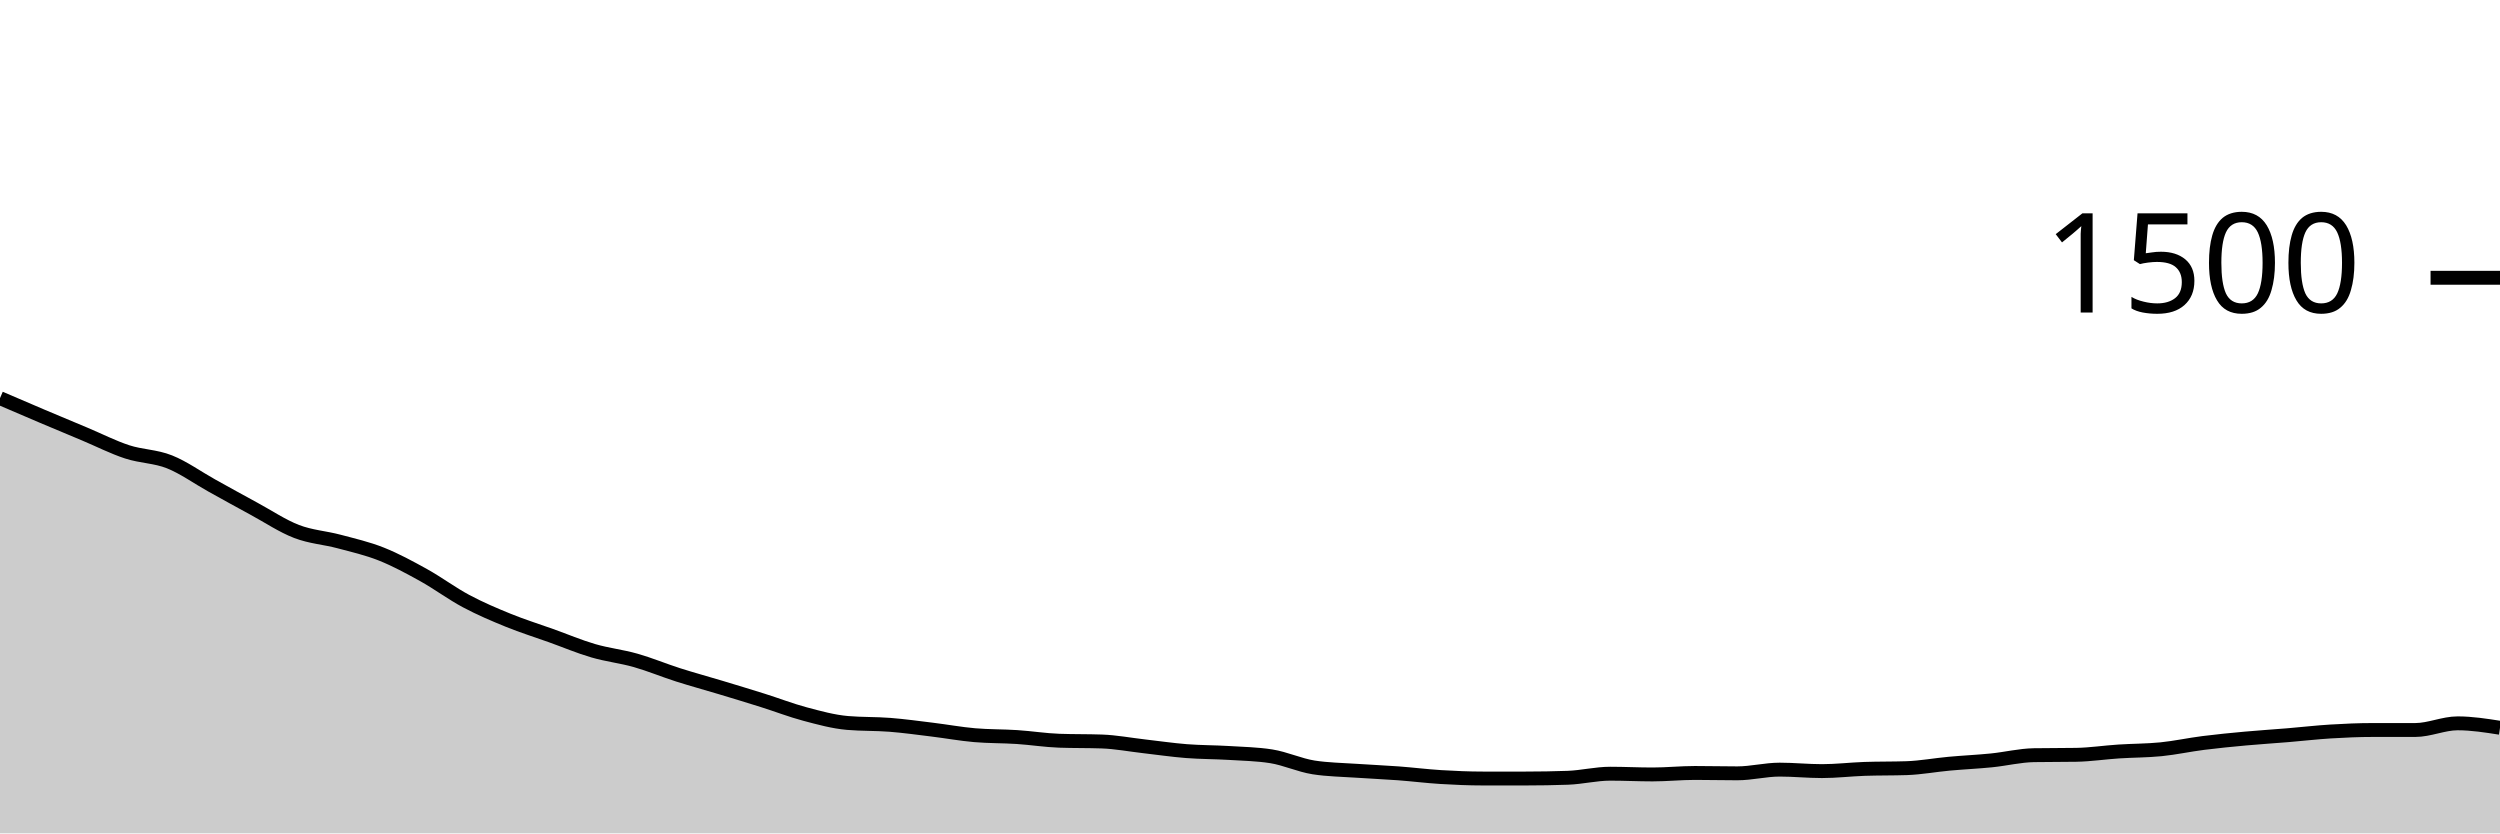
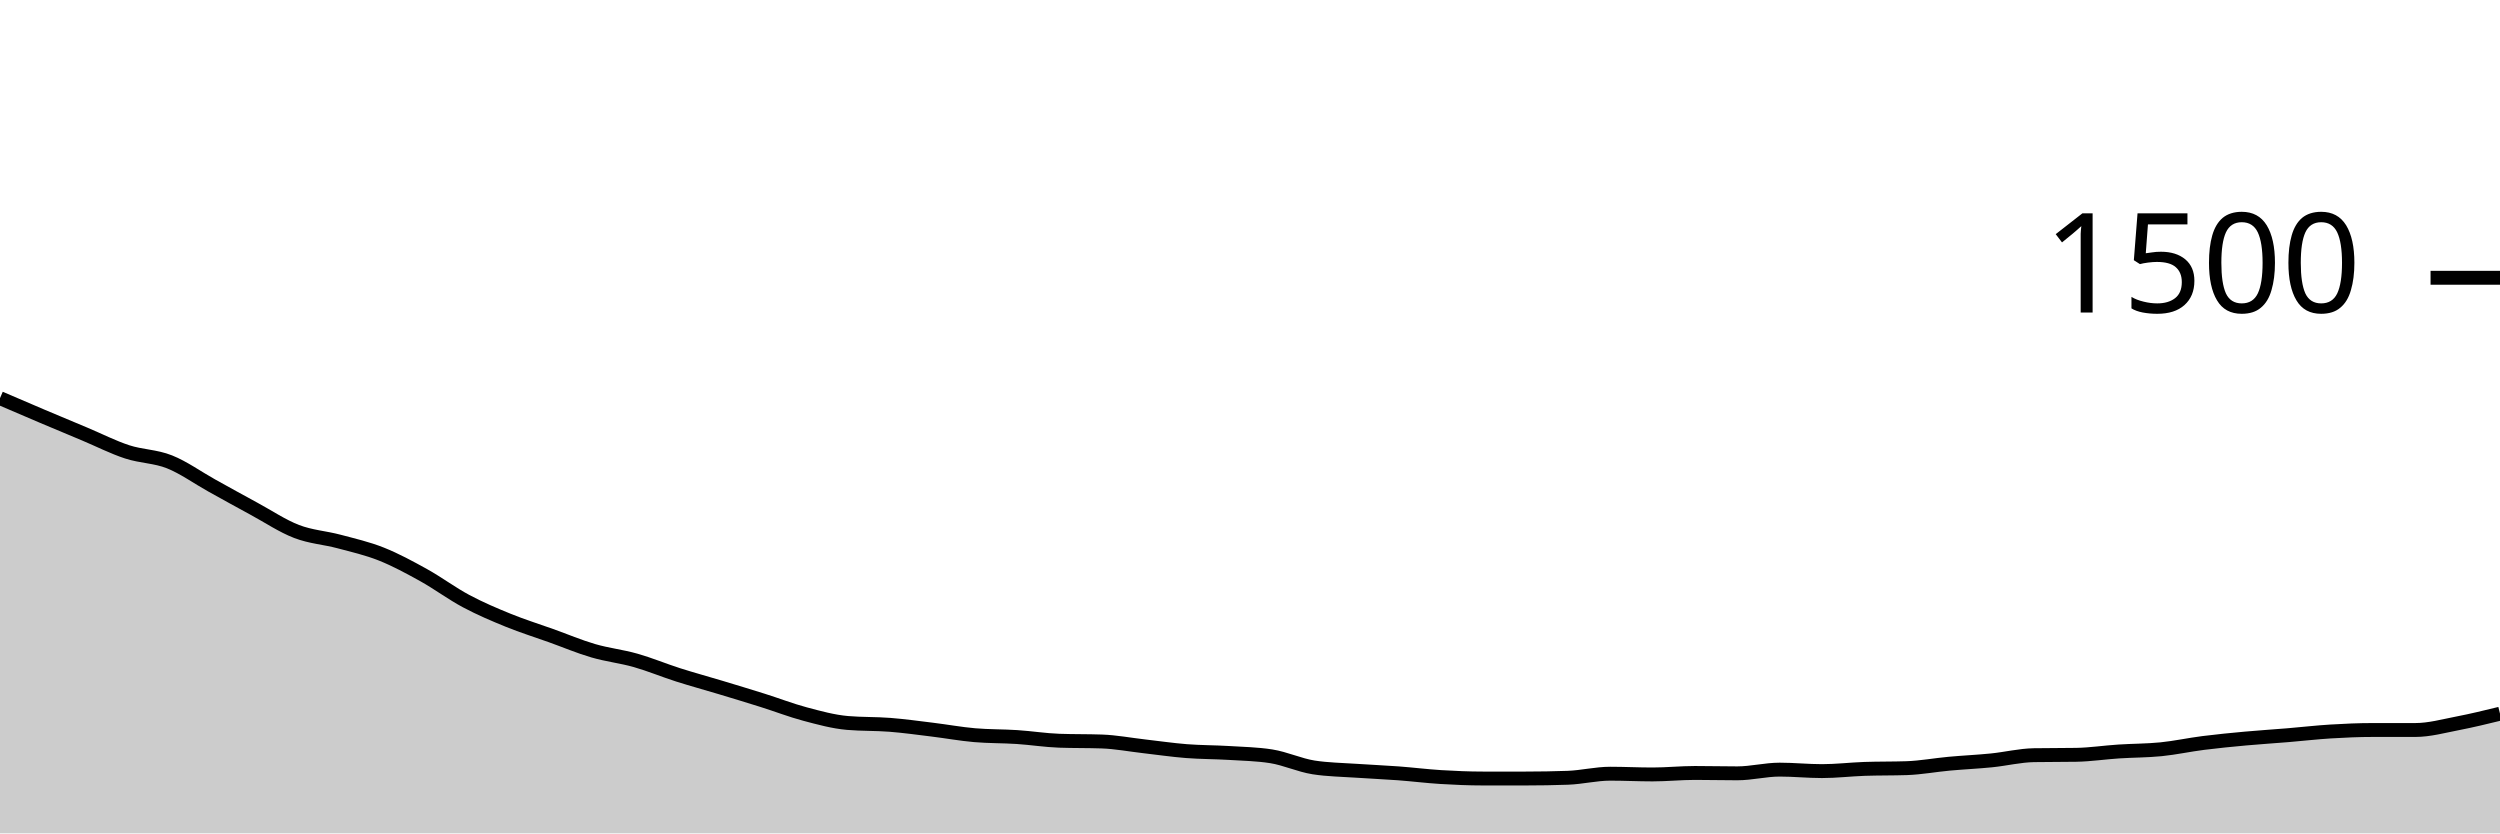
<svg xmlns="http://www.w3.org/2000/svg" viewBox="0 0 180 60">
  <g transform="translate(0,20)">
-     <path class="area" fill="rgba(0, 0, 0, 0.2)" d="M0,8.667C1.017,9.104,2.034,9.542,3.051,9.973C4.068,10.404,5.085,10.827,6.102,11.253C7.119,11.68,8.136,12.2,9.153,12.533C10.169,12.867,11.186,12.849,12.203,13.253C13.22,13.658,14.237,14.396,15.254,14.96C16.271,15.524,17.288,16.089,18.305,16.64C19.322,17.191,20.339,17.876,21.356,18.267C22.373,18.658,23.39,18.716,24.407,18.987C25.424,19.258,26.441,19.489,27.458,19.893C28.475,20.298,29.492,20.849,30.508,21.413C31.525,21.978,32.542,22.738,33.559,23.28C34.576,23.822,35.593,24.253,36.61,24.667C37.627,25.08,38.644,25.396,39.661,25.76C40.678,26.124,41.695,26.556,42.712,26.853C43.729,27.151,44.746,27.258,45.763,27.547C46.78,27.836,47.797,28.262,48.814,28.587C49.831,28.911,50.847,29.187,51.864,29.493C52.881,29.8,53.898,30.107,54.915,30.427C55.932,30.747,56.949,31.142,57.966,31.413C58.983,31.684,60,31.964,61.017,32.053C62.034,32.142,63.051,32.107,64.068,32.187C65.085,32.267,66.102,32.409,67.119,32.533C68.136,32.658,69.153,32.844,70.169,32.933C71.186,33.022,72.203,33,73.22,33.067C74.237,33.133,75.254,33.298,76.271,33.333C77.288,33.369,78.305,33.351,79.322,33.387C80.339,33.422,81.356,33.618,82.373,33.733C83.39,33.849,84.407,34,85.424,34.08C86.441,34.16,87.458,34.151,88.475,34.213C89.492,34.276,90.508,34.293,91.525,34.453C92.542,34.613,93.559,35.093,94.576,35.253C95.593,35.413,96.61,35.422,97.627,35.493C98.644,35.564,99.661,35.604,100.678,35.68C101.695,35.756,102.712,35.884,103.729,35.947C104.746,36.009,105.763,36.053,106.78,36.053C107.797,36.053,108.814,36.053,109.831,36.053C110.847,36.053,111.864,36.036,112.881,36C113.898,35.964,114.915,35.707,115.932,35.707C116.949,35.707,117.966,35.76,118.983,35.76C120,35.76,121.017,35.653,122.034,35.653C123.051,35.653,124.068,35.68,125.085,35.68C126.102,35.68,127.119,35.413,128.136,35.413C129.153,35.413,130.169,35.52,131.186,35.52C132.203,35.52,133.22,35.396,134.237,35.36C135.254,35.324,136.271,35.342,137.288,35.307C138.305,35.271,139.322,35.08,140.339,34.987C141.356,34.893,142.373,34.849,143.39,34.747C144.407,34.644,145.424,34.391,146.441,34.373C147.458,34.356,148.475,34.364,149.492,34.347C150.508,34.329,151.525,34.173,152.542,34.107C153.559,34.04,154.576,34.049,155.593,33.947C156.61,33.844,157.627,33.622,158.644,33.493C159.661,33.364,160.678,33.267,161.695,33.173C162.712,33.08,163.729,33.018,164.746,32.933C165.763,32.849,166.78,32.729,167.797,32.667C168.814,32.604,169.831,32.56,170.847,32.56C171.864,32.56,172.881,32.56,173.898,32.56C174.915,32.56,175.932,32.08,176.949,32.08C177.966,32.08,178.983,32.24,180,32.4L180,40C178.983,40,177.966,40,176.949,40C175.932,40,174.915,40,173.898,40C172.881,40,171.864,40,170.847,40C169.831,40,168.814,40,167.797,40C166.78,40,165.763,40,164.746,40C163.729,40,162.712,40,161.695,40C160.678,40,159.661,40,158.644,40C157.627,40,156.61,40,155.593,40C154.576,40,153.559,40,152.542,40C151.525,40,150.508,40,149.492,40C148.475,40,147.458,40,146.441,40C145.424,40,144.407,40,143.39,40C142.373,40,141.356,40,140.339,40C139.322,40,138.305,40,137.288,40C136.271,40,135.254,40,134.237,40C133.22,40,132.203,40,131.186,40C130.169,40,129.153,40,128.136,40C127.119,40,126.102,40,125.085,40C124.068,40,123.051,40,122.034,40C121.017,40,120,40,118.983,40C117.966,40,116.949,40,115.932,40C114.915,40,113.898,40,112.881,40C111.864,40,110.847,40,109.831,40C108.814,40,107.797,40,106.78,40C105.763,40,104.746,40,103.729,40C102.712,40,101.695,40,100.678,40C99.661,40,98.644,40,97.627,40C96.61,40,95.593,40,94.576,40C93.559,40,92.542,40,91.525,40C90.508,40,89.492,40,88.475,40C87.458,40,86.441,40,85.424,40C84.407,40,83.39,40,82.373,40C81.356,40,80.339,40,79.322,40C78.305,40,77.288,40,76.271,40C75.254,40,74.237,40,73.22,40C72.203,40,71.186,40,70.169,40C69.153,40,68.136,40,67.119,40C66.102,40,65.085,40,64.068,40C63.051,40,62.034,40,61.017,40C60,40,58.983,40,57.966,40C56.949,40,55.932,40,54.915,40C53.898,40,52.881,40,51.864,40C50.847,40,49.831,40,48.814,40C47.797,40,46.78,40,45.763,40C44.746,40,43.729,40,42.712,40C41.695,40,40.678,40,39.661,40C38.644,40,37.627,40,36.61,40C35.593,40,34.576,40,33.559,40C32.542,40,31.525,40,30.508,40C29.492,40,28.475,40,27.458,40C26.441,40,25.424,40,24.407,40C23.39,40,22.373,40,21.356,40C20.339,40,19.322,40,18.305,40C17.288,40,16.271,40,15.254,40C14.237,40,13.22,40,12.203,40C11.186,40,10.169,40,9.153,40C8.136,40,7.119,40,6.102,40C5.085,40,4.068,40,3.051,40C2.034,40,1.017,40,0,40Z" />
-     <path class="line" stroke="black" fill="none" d="M0,8.667C1.017,9.104,2.034,9.542,3.051,9.973C4.068,10.404,5.085,10.827,6.102,11.253C7.119,11.68,8.136,12.2,9.153,12.533C10.169,12.867,11.186,12.849,12.203,13.253C13.22,13.658,14.237,14.396,15.254,14.96C16.271,15.524,17.288,16.089,18.305,16.64C19.322,17.191,20.339,17.876,21.356,18.267C22.373,18.658,23.39,18.716,24.407,18.987C25.424,19.258,26.441,19.489,27.458,19.893C28.475,20.298,29.492,20.849,30.508,21.413C31.525,21.978,32.542,22.738,33.559,23.28C34.576,23.822,35.593,24.253,36.61,24.667C37.627,25.08,38.644,25.396,39.661,25.76C40.678,26.124,41.695,26.556,42.712,26.853C43.729,27.151,44.746,27.258,45.763,27.547C46.78,27.836,47.797,28.262,48.814,28.587C49.831,28.911,50.847,29.187,51.864,29.493C52.881,29.8,53.898,30.107,54.915,30.427C55.932,30.747,56.949,31.142,57.966,31.413C58.983,31.684,60,31.964,61.017,32.053C62.034,32.142,63.051,32.107,64.068,32.187C65.085,32.267,66.102,32.409,67.119,32.533C68.136,32.658,69.153,32.844,70.169,32.933C71.186,33.022,72.203,33,73.22,33.067C74.237,33.133,75.254,33.298,76.271,33.333C77.288,33.369,78.305,33.351,79.322,33.387C80.339,33.422,81.356,33.618,82.373,33.733C83.39,33.849,84.407,34,85.424,34.08C86.441,34.16,87.458,34.151,88.475,34.213C89.492,34.276,90.508,34.293,91.525,34.453C92.542,34.613,93.559,35.093,94.576,35.253C95.593,35.413,96.61,35.422,97.627,35.493C98.644,35.564,99.661,35.604,100.678,35.68C101.695,35.756,102.712,35.884,103.729,35.947C104.746,36.009,105.763,36.053,106.78,36.053C107.797,36.053,108.814,36.053,109.831,36.053C110.847,36.053,111.864,36.036,112.881,36C113.898,35.964,114.915,35.707,115.932,35.707C116.949,35.707,117.966,35.76,118.983,35.76C120,35.76,121.017,35.653,122.034,35.653C123.051,35.653,124.068,35.68,125.085,35.68C126.102,35.68,127.119,35.413,128.136,35.413C129.153,35.413,130.169,35.52,131.186,35.52C132.203,35.52,133.22,35.396,134.237,35.36C135.254,35.324,136.271,35.342,137.288,35.307C138.305,35.271,139.322,35.08,140.339,34.987C141.356,34.893,142.373,34.849,143.39,34.747C144.407,34.644,145.424,34.391,146.441,34.373C147.458,34.356,148.475,34.364,149.492,34.347C150.508,34.329,151.525,34.173,152.542,34.107C153.559,34.04,154.576,34.049,155.593,33.947C156.61,33.844,157.627,33.622,158.644,33.493C159.661,33.364,160.678,33.267,161.695,33.173C162.712,33.08,163.729,33.018,164.746,32.933C165.763,32.849,166.78,32.729,167.797,32.667C168.814,32.604,169.831,32.56,170.847,32.56C171.864,32.56,172.881,32.56,173.898,32.56C174.915,32.56,175.932,32.08,176.949,32.08C177.966,32.08,178.983,32.24,180,32.4" />
+     <path class="area" fill="rgba(0, 0, 0, 0.2)" d="M0,8.667C1.017,9.104,2.034,9.542,3.051,9.973C4.068,10.404,5.085,10.827,6.102,11.253C7.119,11.68,8.136,12.2,9.153,12.533C10.169,12.867,11.186,12.849,12.203,13.253C13.22,13.658,14.237,14.396,15.254,14.96C16.271,15.524,17.288,16.089,18.305,16.64C19.322,17.191,20.339,17.876,21.356,18.267C22.373,18.658,23.39,18.716,24.407,18.987C25.424,19.258,26.441,19.489,27.458,19.893C28.475,20.298,29.492,20.849,30.508,21.413C31.525,21.978,32.542,22.738,33.559,23.28C34.576,23.822,35.593,24.253,36.61,24.667C37.627,25.08,38.644,25.396,39.661,25.76C40.678,26.124,41.695,26.556,42.712,26.853C43.729,27.151,44.746,27.258,45.763,27.547C46.78,27.836,47.797,28.262,48.814,28.587C49.831,28.911,50.847,29.187,51.864,29.493C52.881,29.8,53.898,30.107,54.915,30.427C55.932,30.747,56.949,31.142,57.966,31.413C58.983,31.684,60,31.964,61.017,32.053C62.034,32.142,63.051,32.107,64.068,32.187C65.085,32.267,66.102,32.409,67.119,32.533C68.136,32.658,69.153,32.844,70.169,32.933C71.186,33.022,72.203,33,73.22,33.067C74.237,33.133,75.254,33.298,76.271,33.333C77.288,33.369,78.305,33.351,79.322,33.387C80.339,33.422,81.356,33.618,82.373,33.733C83.39,33.849,84.407,34,85.424,34.08C86.441,34.16,87.458,34.151,88.475,34.213C89.492,34.276,90.508,34.293,91.525,34.453C92.542,34.613,93.559,35.093,94.576,35.253C95.593,35.413,96.61,35.422,97.627,35.493C98.644,35.564,99.661,35.604,100.678,35.68C101.695,35.756,102.712,35.884,103.729,35.947C104.746,36.009,105.763,36.053,106.78,36.053C107.797,36.053,108.814,36.053,109.831,36.053C110.847,36.053,111.864,36.036,112.881,36C113.898,35.964,114.915,35.707,115.932,35.707C116.949,35.707,117.966,35.76,118.983,35.76C120,35.76,121.017,35.653,122.034,35.653C123.051,35.653,124.068,35.68,125.085,35.68C126.102,35.68,127.119,35.413,128.136,35.413C129.153,35.413,130.169,35.52,131.186,35.52C132.203,35.52,133.22,35.396,134.237,35.36C135.254,35.324,136.271,35.342,137.288,35.307C138.305,35.271,139.322,35.08,140.339,34.987C141.356,34.893,142.373,34.849,143.39,34.747C144.407,34.644,145.424,34.391,146.441,34.373C147.458,34.356,148.475,34.364,149.492,34.347C150.508,34.329,151.525,34.173,152.542,34.107C153.559,34.04,154.576,34.049,155.593,33.947C156.61,33.844,157.627,33.622,158.644,33.493C159.661,33.364,160.678,33.267,161.695,33.173C162.712,33.08,163.729,33.018,164.746,32.933C165.763,32.849,166.78,32.729,167.797,32.667C168.814,32.604,169.831,32.56,170.847,32.56C171.864,32.56,172.881,32.56,173.898,32.56C174.915,32.56,175.932,32.276,176.949,32.08C177.966,31.884,178.983,31.636,180,31.387L180,40C178.983,40,177.966,40,176.949,40C175.932,40,174.915,40,173.898,40C172.881,40,171.864,40,170.847,40C169.831,40,168.814,40,167.797,40C166.78,40,165.763,40,164.746,40C163.729,40,162.712,40,161.695,40C160.678,40,159.661,40,158.644,40C157.627,40,156.61,40,155.593,40C154.576,40,153.559,40,152.542,40C151.525,40,150.508,40,149.492,40C148.475,40,147.458,40,146.441,40C145.424,40,144.407,40,143.39,40C142.373,40,141.356,40,140.339,40C139.322,40,138.305,40,137.288,40C136.271,40,135.254,40,134.237,40C133.22,40,132.203,40,131.186,40C130.169,40,129.153,40,128.136,40C127.119,40,126.102,40,125.085,40C124.068,40,123.051,40,122.034,40C121.017,40,120,40,118.983,40C117.966,40,116.949,40,115.932,40C114.915,40,113.898,40,112.881,40C111.864,40,110.847,40,109.831,40C108.814,40,107.797,40,106.78,40C105.763,40,104.746,40,103.729,40C102.712,40,101.695,40,100.678,40C99.661,40,98.644,40,97.627,40C96.61,40,95.593,40,94.576,40C93.559,40,92.542,40,91.525,40C90.508,40,89.492,40,88.475,40C87.458,40,86.441,40,85.424,40C84.407,40,83.39,40,82.373,40C81.356,40,80.339,40,79.322,40C78.305,40,77.288,40,76.271,40C75.254,40,74.237,40,73.22,40C72.203,40,71.186,40,70.169,40C69.153,40,68.136,40,67.119,40C66.102,40,65.085,40,64.068,40C63.051,40,62.034,40,61.017,40C60,40,58.983,40,57.966,40C56.949,40,55.932,40,54.915,40C53.898,40,52.881,40,51.864,40C50.847,40,49.831,40,48.814,40C47.797,40,46.78,40,45.763,40C44.746,40,43.729,40,42.712,40C41.695,40,40.678,40,39.661,40C38.644,40,37.627,40,36.61,40C35.593,40,34.576,40,33.559,40C32.542,40,31.525,40,30.508,40C29.492,40,28.475,40,27.458,40C26.441,40,25.424,40,24.407,40C23.39,40,22.373,40,21.356,40C20.339,40,19.322,40,18.305,40C17.288,40,16.271,40,15.254,40C14.237,40,13.22,40,12.203,40C11.186,40,10.169,40,9.153,40C8.136,40,7.119,40,6.102,40C5.085,40,4.068,40,3.051,40C2.034,40,1.017,40,0,40Z" />
+     <path class="line" stroke="black" fill="none" d="M0,8.667C1.017,9.104,2.034,9.542,3.051,9.973C4.068,10.404,5.085,10.827,6.102,11.253C7.119,11.68,8.136,12.2,9.153,12.533C10.169,12.867,11.186,12.849,12.203,13.253C13.22,13.658,14.237,14.396,15.254,14.96C16.271,15.524,17.288,16.089,18.305,16.64C19.322,17.191,20.339,17.876,21.356,18.267C22.373,18.658,23.39,18.716,24.407,18.987C25.424,19.258,26.441,19.489,27.458,19.893C28.475,20.298,29.492,20.849,30.508,21.413C31.525,21.978,32.542,22.738,33.559,23.28C34.576,23.822,35.593,24.253,36.61,24.667C37.627,25.08,38.644,25.396,39.661,25.76C40.678,26.124,41.695,26.556,42.712,26.853C43.729,27.151,44.746,27.258,45.763,27.547C46.78,27.836,47.797,28.262,48.814,28.587C49.831,28.911,50.847,29.187,51.864,29.493C52.881,29.8,53.898,30.107,54.915,30.427C55.932,30.747,56.949,31.142,57.966,31.413C58.983,31.684,60,31.964,61.017,32.053C62.034,32.142,63.051,32.107,64.068,32.187C65.085,32.267,66.102,32.409,67.119,32.533C68.136,32.658,69.153,32.844,70.169,32.933C71.186,33.022,72.203,33,73.22,33.067C74.237,33.133,75.254,33.298,76.271,33.333C77.288,33.369,78.305,33.351,79.322,33.387C80.339,33.422,81.356,33.618,82.373,33.733C83.39,33.849,84.407,34,85.424,34.08C86.441,34.16,87.458,34.151,88.475,34.213C89.492,34.276,90.508,34.293,91.525,34.453C92.542,34.613,93.559,35.093,94.576,35.253C95.593,35.413,96.61,35.422,97.627,35.493C98.644,35.564,99.661,35.604,100.678,35.68C101.695,35.756,102.712,35.884,103.729,35.947C104.746,36.009,105.763,36.053,106.78,36.053C107.797,36.053,108.814,36.053,109.831,36.053C110.847,36.053,111.864,36.036,112.881,36C113.898,35.964,114.915,35.707,115.932,35.707C116.949,35.707,117.966,35.76,118.983,35.76C120,35.76,121.017,35.653,122.034,35.653C123.051,35.653,124.068,35.68,125.085,35.68C126.102,35.68,127.119,35.413,128.136,35.413C129.153,35.413,130.169,35.52,131.186,35.52C132.203,35.52,133.22,35.396,134.237,35.36C135.254,35.324,136.271,35.342,137.288,35.307C138.305,35.271,139.322,35.08,140.339,34.987C141.356,34.893,142.373,34.849,143.39,34.747C144.407,34.644,145.424,34.391,146.441,34.373C147.458,34.356,148.475,34.364,149.492,34.347C150.508,34.329,151.525,34.173,152.542,34.107C153.559,34.04,154.576,34.049,155.593,33.947C156.61,33.844,157.627,33.622,158.644,33.493C159.661,33.364,160.678,33.267,161.695,33.173C162.712,33.08,163.729,33.018,164.746,32.933C165.763,32.849,166.78,32.729,167.797,32.667C168.814,32.604,169.831,32.56,170.847,32.56C171.864,32.56,172.881,32.56,173.898,32.56C174.915,32.56,175.932,32.276,176.949,32.08C177.966,31.884,178.983,31.636,180,31.387" />
    <path class="axis-ceiling" stroke-width="1" stroke="black" fill="none" d="M175,0L180,0" />
    <text class="axis-ceiling-label" font-family="sans-serif" text-anchor="end" font-size="10px" x="170" y="2.5">1500</text>
  </g>
</svg>
